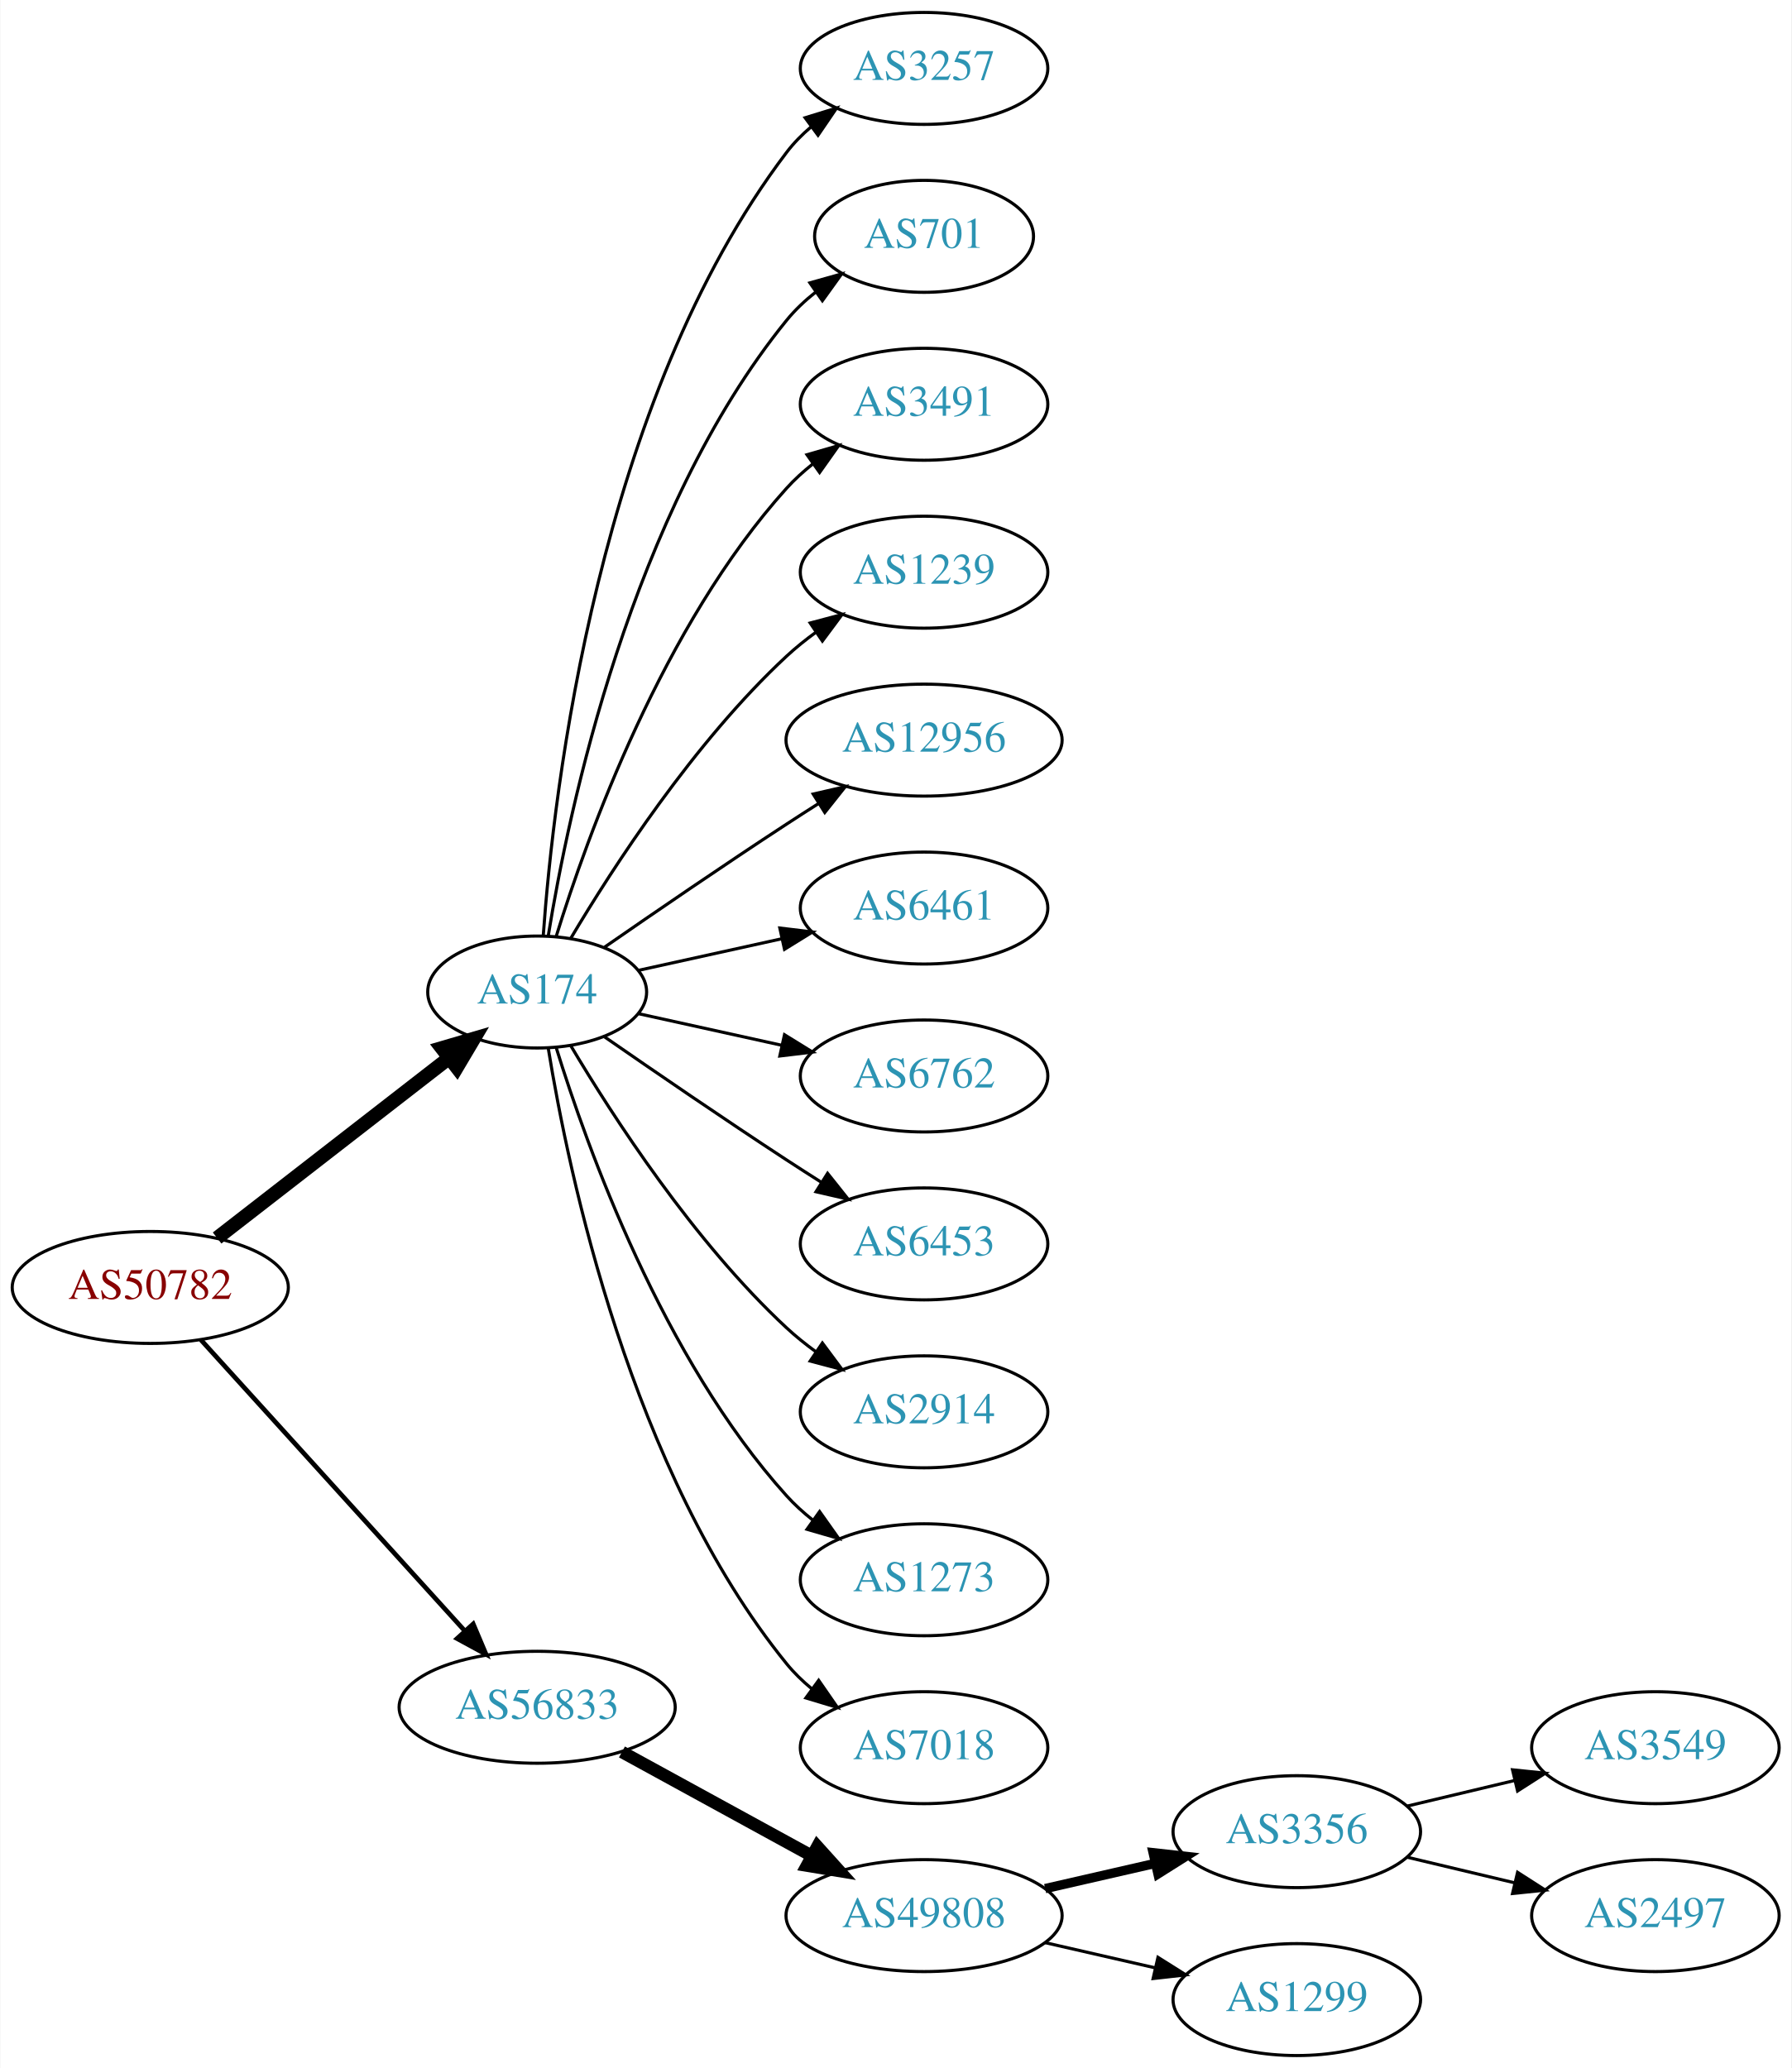
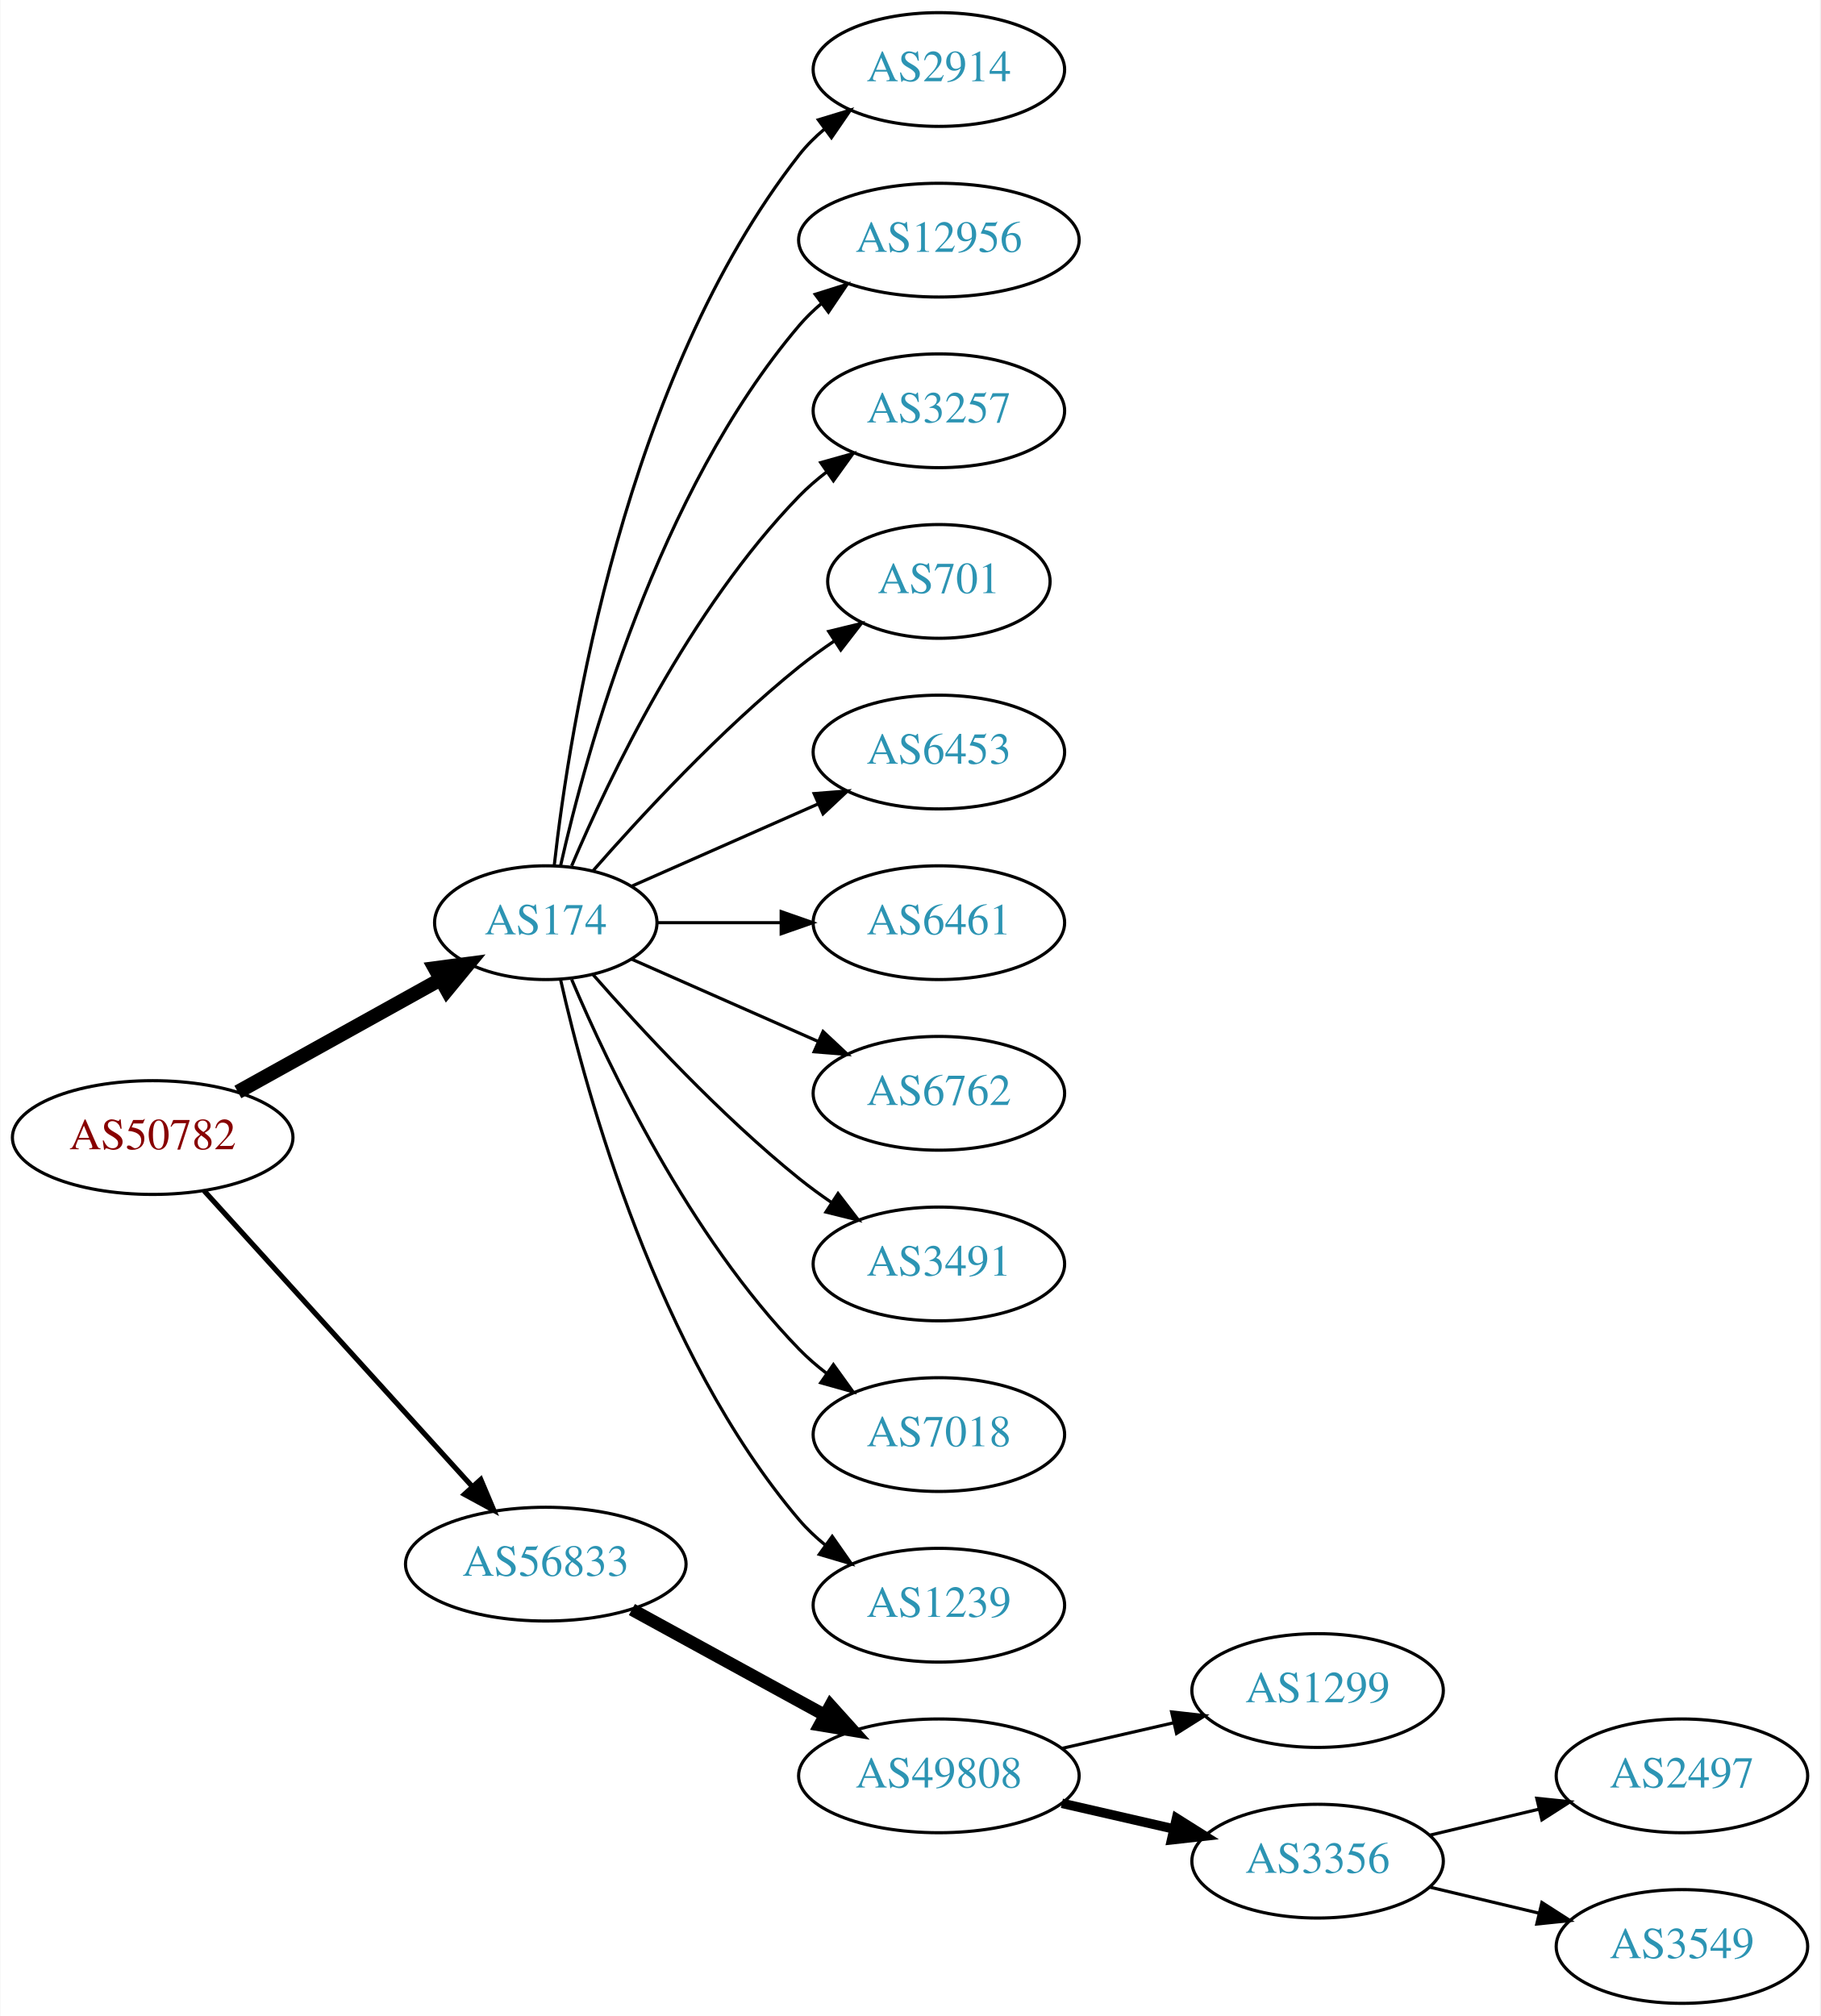
- <svg xmlns="http://www.w3.org/2000/svg" xmlns:xlink="http://www.w3.org/1999/xlink" width="576pt" height="665pt" viewBox="0.00 0.00 575.76 665.00">
-   <g id="graph0" class="graph" transform="scale(1 1) rotate(0) translate(4 661)">
-     <polygon fill="white" stroke="none" points="-4,4 -4,-661 571.762,-661 571.762,4 -4,4" />
+ <svg xmlns="http://www.w3.org/2000/svg" xmlns:xlink="http://www.w3.org/1999/xlink" width="576pt" height="638pt" viewBox="0.00 0.00 575.76 638.00">
+   <g id="graph0" class="graph" transform="scale(1 1) rotate(0) translate(4 634)">
+     <polygon fill="white" stroke="none" points="-4,4 -4,-634 571.762,-634 571.762,4 -4,4" />
    <g id="node1" class="node">
      <g id="a_node1">
        <a xlink:href="/asn/50782" xlink:title="AS50782 ~ COSYS DATA GmbH [AT]">
-           <ellipse fill="#ffffff" stroke="black" cx="44.196" cy="-247" rx="44.393" ry="18" />
-           <text text-anchor="middle" x="44.196" y="-243.3" font-family="Times,serif" font-size="14.00" fill="#880000">AS50782</text>
+           <ellipse fill="#ffffff" stroke="black" cx="44.196" cy="-274" rx="44.393" ry="18" />
+           <text text-anchor="middle" x="44.196" y="-270.3" font-family="Times,serif" font-size="14.00" fill="#880000">AS50782</text>
        </a>
      </g>
    </g>
    <g id="node2" class="node">
      <g id="a_node2">
        <a xlink:href="/asn/174" xlink:title="AS174 ~ Cogent Communications [US]">
          <ellipse fill="#ffffff" stroke="black" cx="168.588" cy="-342" rx="35.194" ry="18" />
          <text text-anchor="middle" x="168.588" y="-338.3" font-family="Times,serif" font-size="14.00" fill="#2c94b3">AS174</text>
        </a>
      </g>
    </g>
    <g id="edge1" class="edge">
-       <path fill="none" stroke="black" stroke-width="4.5" d="M65.682,-262.901C86.077,-278.732 117.514,-303.133 140.077,-320.646" />
-       <polygon fill="black" stroke="black" stroke-width="4.5" points="137.935,-323.968 148.249,-326.989 142.763,-317.747 137.935,-323.968" />
+       <path fill="none" stroke="black" stroke-width="4.5" d="M71.152,-288.421C89.894,-298.834 115.326,-312.964 135.367,-324.098" />
+       <polygon fill="black" stroke="black" stroke-width="4.5" points="133.499,-327.565 144.153,-328.979 137.324,-320.681 133.499,-327.565" />
    </g>
    <g id="node3" class="node">
      <g id="a_node3">
        <a xlink:href="/asn/56833" xlink:title="AS56833 ~ mieX.at [AT]">
-           <ellipse fill="#ffffff" stroke="black" cx="168.588" cy="-112" rx="44.393" ry="18" />
-           <text text-anchor="middle" x="168.588" y="-108.3" font-family="Times,serif" font-size="14.00" fill="#2c94b3">AS56833</text>
+           <ellipse fill="#ffffff" stroke="black" cx="168.588" cy="-139" rx="44.393" ry="18" />
+           <text text-anchor="middle" x="168.588" y="-135.3" font-family="Times,serif" font-size="14.00" fill="#2c94b3">AS56833</text>
        </a>
      </g>
    </g>
    <g id="edge2" class="edge">
-       <path fill="none" stroke="black" stroke-width="1.5" d="M60.45,-230.175C81.796,-206.63 120.718,-163.698 145.31,-136.574" />
-       <polygon fill="black" stroke="black" stroke-width="1.5" points="148.019,-138.796 152.142,-129.037 142.833,-134.095 148.019,-138.796" />
+       <path fill="none" stroke="black" stroke-width="1.636" d="M60.45,-257.175C81.796,-233.63 120.718,-190.698 145.31,-163.574" />
+       <polygon fill="black" stroke="black" stroke-width="1.636" points="148.019,-165.796 152.142,-156.037 142.833,-161.095 148.019,-165.796" />
    </g>
    <g id="node4" class="node">
      <g id="a_node4">
-         <a xlink:href="/asn/3257" xlink:title="AS3257 ~ GTT [DE]">
-           <ellipse fill="#ffffff" stroke="black" cx="292.98" cy="-639" rx="39.794" ry="18" />
-           <text text-anchor="middle" x="292.98" y="-635.3" font-family="Times,serif" font-size="14.00" fill="#2c94b3">AS3257</text>
+         <a xlink:href="/asn/2914" xlink:title="AS2914 ~ NTT America, Inc. [US]">
+           <ellipse fill="#ffffff" stroke="black" cx="292.98" cy="-612" rx="39.794" ry="18" />
+           <text text-anchor="middle" x="292.98" y="-608.3" font-family="Times,serif" font-size="14.00" fill="#2c94b3">AS2914</text>
        </a>
      </g>
    </g>
    <g id="edge3" class="edge">
-       <path fill="none" stroke="black" d="M170.537,-360.036C173.823,-406.457 188.133,-532.007 248.784,-612 251.055,-614.995 253.763,-617.74 256.699,-620.235" />
-       <polygon fill="black" stroke="black" points="254.739,-623.138 264.864,-626.256 258.893,-617.504 254.739,-623.138" />
+       <path fill="none" stroke="black" d="M171.268,-360.129C176.098,-403.368 193.439,-514.216 248.784,-585 251.099,-587.961 253.836,-590.683 256.791,-593.164" />
+       <polygon fill="black" stroke="black" points="254.847,-596.078 264.982,-599.165 258.985,-590.432 254.847,-596.078" />
    </g>
    <g id="node5" class="node">
      <g id="a_node5">
-         <a xlink:href="/asn/701" xlink:title="AS701 ~ UUNET [US]">
-           <ellipse fill="#ffffff" stroke="black" cx="292.98" cy="-585" rx="35.194" ry="18" />
-           <text text-anchor="middle" x="292.98" y="-581.3" font-family="Times,serif" font-size="14.00" fill="#2c94b3">AS701</text>
+         <a xlink:href="/asn/12956" xlink:title="AS12956 ~ TELXIUS [ES]">
+           <ellipse fill="#ffffff" stroke="black" cx="292.98" cy="-558" rx="44.393" ry="18" />
+           <text text-anchor="middle" x="292.98" y="-554.3" font-family="Times,serif" font-size="14.00" fill="#2c94b3">AS12956</text>
        </a>
      </g>
    </g>
    <g id="edge4" class="edge">
-       <path fill="none" stroke="black" d="M172.169,-360.178C178.624,-399.997 198.695,-496.286 248.784,-558 251.48,-561.322 254.7,-564.352 258.149,-567.083" />
-       <polygon fill="black" stroke="black" points="256.274,-570.043 266.474,-572.906 260.286,-564.307 256.274,-570.043" />
+       <path fill="none" stroke="black" d="M173.282,-360.075C181.422,-396.148 203.855,-478.14 248.784,-531 250.904,-533.493 253.312,-535.83 255.883,-538.003" />
+       <polygon fill="black" stroke="black" points="253.845,-540.849 263.952,-544.025 258.031,-535.239 253.845,-540.849" />
    </g>
    <g id="node6" class="node">
      <g id="a_node6">
-         <a xlink:href="/asn/3491" xlink:title="AS3491 ~ PCCW Global, Inc. [US]">
-           <ellipse fill="#ffffff" stroke="black" cx="292.98" cy="-531" rx="39.794" ry="18" />
-           <text text-anchor="middle" x="292.98" y="-527.3" font-family="Times,serif" font-size="14.00" fill="#2c94b3">AS3491</text>
+         <a xlink:href="/asn/3257" xlink:title="AS3257 ~ GTT [DE]">
+           <ellipse fill="#ffffff" stroke="black" cx="292.98" cy="-504" rx="39.794" ry="18" />
+           <text text-anchor="middle" x="292.98" y="-500.3" font-family="Times,serif" font-size="14.00" fill="#2c94b3">AS3257</text>
        </a>
      </g>
    </g>
    <g id="edge5" class="edge">
-       <path fill="none" stroke="black" d="M174.726,-359.94C184.629,-391.979 208.966,-459.812 248.784,-504 251.3,-506.792 254.172,-509.401 257.211,-511.812" />
-       <polygon fill="black" stroke="black" points="255.34,-514.776 265.519,-517.715 259.394,-509.07 255.34,-514.776" />
+       <path fill="none" stroke="black" d="M176.779,-359.975C188.546,-387.682 214.12,-441.348 248.784,-477 251.404,-479.695 254.345,-482.239 257.428,-484.608" />
+       <polygon fill="black" stroke="black" points="255.594,-487.597 265.796,-490.455 259.603,-481.859 255.594,-487.597" />
    </g>
    <g id="node7" class="node">
      <g id="a_node7">
-         <a xlink:href="/asn/1239" xlink:title="AS1239 ~ Sprint [US]">
-           <ellipse fill="#ffffff" stroke="black" cx="292.98" cy="-477" rx="39.794" ry="18" />
-           <text text-anchor="middle" x="292.98" y="-473.3" font-family="Times,serif" font-size="14.00" fill="#2c94b3">AS1239</text>
+         <a xlink:href="/asn/701" xlink:title="AS701 ~ UUNET [US]">
+           <ellipse fill="#ffffff" stroke="black" cx="292.98" cy="-450" rx="35.194" ry="18" />
+           <text text-anchor="middle" x="292.98" y="-446.3" font-family="Times,serif" font-size="14.00" fill="#2c94b3">AS701</text>
        </a>
      </g>
    </g>
    <g id="edge6" class="edge">
-       <path fill="none" stroke="black" d="M179.401,-359.279C192.907,-382.011 218.967,-422.314 248.784,-450 251.691,-452.699 254.904,-455.28 258.228,-457.703" />
-       <polygon fill="black" stroke="black" points="256.363,-460.667 266.606,-463.375 260.287,-454.87 256.363,-460.667" />
+       <path fill="none" stroke="black" d="M183.462,-358.345C198.532,-375.559 223.81,-402.901 248.784,-423 252.289,-425.821 256.107,-428.587 259.975,-431.208" />
+       <polygon fill="black" stroke="black" points="258.126,-434.18 268.421,-436.682 261.933,-428.306 258.126,-434.18" />
    </g>
    <g id="node8" class="node">
      <g id="a_node8">
-         <a xlink:href="/asn/12956" xlink:title="AS12956 ~ TELXIUS [ES]">
-           <ellipse fill="#ffffff" stroke="black" cx="292.98" cy="-423" rx="44.393" ry="18" />
-           <text text-anchor="middle" x="292.98" y="-419.3" font-family="Times,serif" font-size="14.00" fill="#2c94b3">AS12956</text>
+         <a xlink:href="/asn/6453" xlink:title="AS6453 ~ TATA COMMUNICATIONS (AMERICA) INC [US]">
+           <ellipse fill="#ffffff" stroke="black" cx="292.98" cy="-396" rx="39.794" ry="18" />
+           <text text-anchor="middle" x="292.98" y="-392.3" font-family="Times,serif" font-size="14.00" fill="#2c94b3">AS6453</text>
        </a>
      </g>
    </g>
    <g id="edge7" class="edge">
-       <path fill="none" stroke="black" d="M190.279,-356.44C206.17,-367.449 228.721,-382.897 248.784,-396 252.105,-398.169 255.587,-400.406 259.074,-402.621" />
-       <polygon fill="black" stroke="black" points="257.33,-405.66 267.656,-408.032 261.063,-399.738 257.33,-405.66" />
+       <path fill="none" stroke="black" d="M195.844,-353.584C213.03,-361.167 235.743,-371.188 254.777,-379.586" />
+       <polygon fill="black" stroke="black" points="253.503,-382.849 264.065,-383.684 256.329,-376.445 253.503,-382.849" />
    </g>
    <g id="node9" class="node">
      <g id="a_node9">
        <a xlink:href="/asn/6461" xlink:title="AS6461 ~ Zayo Bandwidth [US]">
-           <ellipse fill="#ffffff" stroke="black" cx="292.98" cy="-369" rx="39.794" ry="18" />
-           <text text-anchor="middle" x="292.98" y="-365.3" font-family="Times,serif" font-size="14.00" fill="#2c94b3">AS6461</text>
+           <ellipse fill="#ffffff" stroke="black" cx="292.98" cy="-342" rx="39.794" ry="18" />
+           <text text-anchor="middle" x="292.98" y="-338.3" font-family="Times,serif" font-size="14.00" fill="#2c94b3">AS6461</text>
        </a>
      </g>
    </g>
    <g id="edge8" class="edge">
-       <path fill="none" stroke="black" d="M201.107,-348.953C215.168,-352.055 231.986,-355.765 247.31,-359.146" />
-       <polygon fill="black" stroke="black" points="246.601,-362.573 257.12,-361.31 248.109,-355.738 246.601,-362.573" />
+       <path fill="none" stroke="black" d="M204.007,-342C216.058,-342 229.834,-342 242.852,-342" />
+       <polygon fill="black" stroke="black" points="243.081,-345.5 253.081,-342 243.081,-338.5 243.081,-345.5" />
    </g>
    <g id="node10" class="node">
      <g id="a_node10">
        <a xlink:href="/asn/6762" xlink:title="AS6762 ~ TELECOM ITALIA SPARKLE S.p.A. [IT]">
-           <ellipse fill="#ffffff" stroke="black" cx="292.98" cy="-315" rx="39.794" ry="18" />
-           <text text-anchor="middle" x="292.98" y="-311.3" font-family="Times,serif" font-size="14.00" fill="#2c94b3">AS6762</text>
+           <ellipse fill="#ffffff" stroke="black" cx="292.98" cy="-288" rx="39.794" ry="18" />
+           <text text-anchor="middle" x="292.98" y="-284.3" font-family="Times,serif" font-size="14.00" fill="#2c94b3">AS6762</text>
        </a>
      </g>
    </g>
    <g id="edge9" class="edge">
-       <path fill="none" stroke="black" d="M201.107,-335.047C215.168,-331.945 231.986,-328.235 247.31,-324.854" />
-       <polygon fill="black" stroke="black" points="248.109,-328.262 257.12,-322.69 246.601,-321.427 248.109,-328.262" />
+       <path fill="none" stroke="black" d="M195.844,-330.416C213.03,-322.833 235.743,-312.812 254.777,-304.414" />
+       <polygon fill="black" stroke="black" points="256.329,-307.555 264.065,-300.316 253.503,-301.151 256.329,-307.555" />
    </g>
    <g id="node11" class="node">
      <g id="a_node11">
-         <a xlink:href="/asn/6453" xlink:title="AS6453 ~ TATA COMMUNICATIONS (AMERICA) INC [US]">
-           <ellipse fill="#ffffff" stroke="black" cx="292.98" cy="-261" rx="39.794" ry="18" />
-           <text text-anchor="middle" x="292.98" y="-257.3" font-family="Times,serif" font-size="14.00" fill="#2c94b3">AS6453</text>
+         <a xlink:href="/asn/3491" xlink:title="AS3491 ~ PCCW Global, Inc. [US]">
+           <ellipse fill="#ffffff" stroke="black" cx="292.98" cy="-234" rx="39.794" ry="18" />
+           <text text-anchor="middle" x="292.98" y="-230.3" font-family="Times,serif" font-size="14.00" fill="#2c94b3">AS3491</text>
        </a>
      </g>
    </g>
    <g id="edge10" class="edge">
-       <path fill="none" stroke="black" d="M190.279,-327.56C206.17,-316.551 228.721,-301.103 248.784,-288 252.366,-285.661 256.137,-283.241 259.897,-280.856" />
-       <polygon fill="black" stroke="black" points="261.959,-283.693 268.558,-275.404 258.23,-277.769 261.959,-283.693" />
+       <path fill="none" stroke="black" d="M183.462,-325.655C198.532,-308.441 223.81,-281.099 248.784,-261 252.04,-258.38 255.565,-255.808 259.149,-253.354" />
+       <polygon fill="black" stroke="black" points="261.068,-256.281 267.522,-247.879 257.237,-250.423 261.068,-256.281" />
    </g>
    <g id="node12" class="node">
      <g id="a_node12">
-         <a xlink:href="/asn/2914" xlink:title="AS2914 ~ NTT America, Inc. [US]">
-           <ellipse fill="#ffffff" stroke="black" cx="292.98" cy="-207" rx="39.794" ry="18" />
-           <text text-anchor="middle" x="292.98" y="-203.3" font-family="Times,serif" font-size="14.00" fill="#2c94b3">AS2914</text>
+         <a xlink:href="/asn/7018" xlink:title="AS7018 ~ AT&amp;T Services, Inc. [US]">
+           <ellipse fill="#ffffff" stroke="black" cx="292.98" cy="-180" rx="39.794" ry="18" />
+           <text text-anchor="middle" x="292.98" y="-176.3" font-family="Times,serif" font-size="14.00" fill="#2c94b3">AS7018</text>
        </a>
      </g>
    </g>
    <g id="edge11" class="edge">
-       <path fill="none" stroke="black" d="M179.401,-324.721C192.907,-301.989 218.967,-261.686 248.784,-234 251.691,-231.301 254.904,-228.72 258.228,-226.297" />
-       <polygon fill="black" stroke="black" points="260.287,-229.13 266.606,-220.625 256.363,-223.333 260.287,-229.13" />
+       <path fill="none" stroke="black" d="M176.779,-324.025C188.546,-296.318 214.12,-242.652 248.784,-207 251.404,-204.305 254.345,-201.761 257.428,-199.392" />
+       <polygon fill="black" stroke="black" points="259.603,-202.141 265.796,-193.545 255.594,-196.403 259.603,-202.141" />
    </g>
    <g id="node13" class="node">
      <g id="a_node13">
-         <a xlink:href="/asn/1273" xlink:title="AS1273 ~ Vodafone Group PLC [EU]">
-           <ellipse fill="#ffffff" stroke="black" cx="292.98" cy="-153" rx="39.794" ry="18" />
-           <text text-anchor="middle" x="292.98" y="-149.3" font-family="Times,serif" font-size="14.00" fill="#2c94b3">AS1273</text>
+         <a xlink:href="/asn/1239" xlink:title="AS1239 ~ Sprint [US]">
+           <ellipse fill="#ffffff" stroke="black" cx="292.98" cy="-126" rx="39.794" ry="18" />
+           <text text-anchor="middle" x="292.98" y="-122.3" font-family="Times,serif" font-size="14.00" fill="#2c94b3">AS1239</text>
        </a>
      </g>
    </g>
    <g id="edge12" class="edge">
-       <path fill="none" stroke="black" d="M174.726,-324.06C184.629,-292.021 208.966,-224.188 248.784,-180 251.3,-177.208 254.172,-174.599 257.211,-172.188" />
-       <polygon fill="black" stroke="black" points="259.394,-174.93 265.519,-166.285 255.34,-169.224 259.394,-174.93" />
+       <path fill="none" stroke="black" d="M173.282,-323.925C181.422,-287.852 203.855,-205.86 248.784,-153 251.219,-150.136 254.035,-147.479 257.04,-145.039" />
+       <polygon fill="black" stroke="black" points="259.228,-147.776 265.3,-139.094 255.139,-142.095 259.228,-147.776" />
    </g>
    <g id="node14" class="node">
      <g id="a_node14">
-         <a xlink:href="/asn/7018" xlink:title="AS7018 ~ AT&amp;T Services, Inc. [US]">
-           <ellipse fill="#ffffff" stroke="black" cx="292.98" cy="-99" rx="39.794" ry="18" />
-           <text text-anchor="middle" x="292.98" y="-95.3" font-family="Times,serif" font-size="14.00" fill="#2c94b3">AS7018</text>
+         <a xlink:href="/asn/49808" xlink:title="AS49808 ~ POWERSPEED-AS [AT]">
+           <ellipse fill="#ffffff" stroke="black" cx="292.98" cy="-72" rx="44.393" ry="18" />
+           <text text-anchor="middle" x="292.98" y="-68.3" font-family="Times,serif" font-size="14.00" fill="#2c94b3">AS49808</text>
        </a>
      </g>
    </g>
    <g id="edge13" class="edge">
-       <path fill="none" stroke="black" d="M172.169,-323.822C178.624,-284.003 198.695,-187.714 248.784,-126 251.153,-123.082 253.926,-120.388 256.903,-117.925" />
-       <polygon fill="black" stroke="black" points="259.094,-120.659 265.125,-111.948 254.978,-114.997 259.094,-120.659" />
+       <path fill="none" stroke="black" stroke-width="4" d="M195.844,-124.627C213.672,-114.868 237.448,-101.852 256.895,-91.207" />
+       <polygon fill="black" stroke="black" stroke-width="4" points="258.677,-94.221 265.768,-86.349 255.315,-88.081 258.677,-94.221" />
    </g>
    <g id="node15" class="node">
      <g id="a_node15">
-         <a xlink:href="/asn/49808" xlink:title="AS49808 ~ POWERSPEED-AS [AT]">
-           <ellipse fill="#ffffff" stroke="black" cx="292.98" cy="-45" rx="44.393" ry="18" />
-           <text text-anchor="middle" x="292.98" y="-41.3" font-family="Times,serif" font-size="14.00" fill="#2c94b3">AS49808</text>
+         <a xlink:href="/asn/1299" xlink:title="AS1299 ~ Telia Carrier [EU]">
+           <ellipse fill="#ffffff" stroke="black" cx="412.823" cy="-99" rx="39.794" ry="18" />
+           <text text-anchor="middle" x="412.823" y="-95.3" font-family="Times,serif" font-size="14.00" fill="#2c94b3">AS1299</text>
        </a>
      </g>
    </g>
    <g id="edge14" class="edge">
-       <path fill="none" stroke="black" stroke-width="4" d="M195.844,-97.627C213.672,-87.868 237.448,-74.852 256.895,-64.207" />
-       <polygon fill="black" stroke="black" stroke-width="4" points="258.677,-67.221 265.768,-59.349 255.315,-61.081 258.677,-67.221" />
+       <path fill="none" stroke="black" d="M331.915,-80.692C343.156,-83.267 355.568,-86.111 367.192,-88.774" />
+       <polygon fill="black" stroke="black" points="366.624,-92.235 377.153,-91.056 368.188,-85.412 366.624,-92.235" />
    </g>
    <g id="node16" class="node">
      <g id="a_node16">
        <a xlink:href="/asn/3356" xlink:title="AS3356 ~ Level 3 Parent, LLC [US]">
-           <ellipse fill="#ffffff" stroke="black" cx="412.823" cy="-72" rx="39.794" ry="18" />
-           <text text-anchor="middle" x="412.823" y="-68.3" font-family="Times,serif" font-size="14.00" fill="#2c94b3">AS3356</text>
+           <ellipse fill="#ffffff" stroke="black" cx="412.823" cy="-45" rx="39.794" ry="18" />
+           <text text-anchor="middle" x="412.823" y="-41.3" font-family="Times,serif" font-size="14.00" fill="#2c94b3">AS3356</text>
        </a>
      </g>
    </g>
    <g id="edge15" class="edge">
-       <path fill="none" stroke="black" stroke-width="3" d="M331.915,-53.692C343.156,-56.267 355.568,-59.111 367.192,-61.774" />
-       <polygon fill="black" stroke="black" stroke-width="3" points="366.624,-65.235 377.153,-64.056 368.188,-58.411 366.624,-65.235" />
+       <path fill="none" stroke="black" stroke-width="3" d="M331.915,-63.308C343.156,-60.733 355.568,-57.889 367.192,-55.226" />
+       <polygon fill="black" stroke="black" stroke-width="3" points="368.188,-58.589 377.153,-52.944 366.624,-51.765 368.188,-58.589" />
    </g>
    <g id="node17" class="node">
      <g id="a_node17">
-         <a xlink:href="/asn/1299" xlink:title="AS1299 ~ Telia Carrier [EU]">
-           <ellipse fill="#ffffff" stroke="black" cx="412.823" cy="-18" rx="39.794" ry="18" />
-           <text text-anchor="middle" x="412.823" y="-14.3" font-family="Times,serif" font-size="14.00" fill="#2c94b3">AS1299</text>
+         <a xlink:href="/asn/2497" xlink:title="AS2497 ~ Internet Initiative Japan Inc. [JP]">
+           <ellipse fill="#ffffff" stroke="black" cx="528.116" cy="-72" rx="39.794" ry="18" />
+           <text text-anchor="middle" x="528.116" y="-68.3" font-family="Times,serif" font-size="14.00" fill="#2c94b3">AS2497</text>
        </a>
      </g>
    </g>
    <g id="edge16" class="edge">
-       <path fill="none" stroke="black" d="M331.915,-36.308C343.156,-33.733 355.568,-30.889 367.192,-28.226" />
-       <polygon fill="black" stroke="black" points="368.188,-31.588 377.153,-25.944 366.624,-24.765 368.188,-31.588" />
+       <path fill="none" stroke="black" d="M448.43,-53.248C459.301,-55.838 471.456,-58.735 482.898,-61.462" />
+       <polygon fill="black" stroke="black" points="482.182,-64.889 492.721,-63.803 483.804,-58.08 482.182,-64.889" />
    </g>
    <g id="node18" class="node">
      <g id="a_node18">
        <a xlink:href="/asn/3549" xlink:title="AS3549 ~ Level 3 Parent, LLC [US]">
-           <ellipse fill="#ffffff" stroke="black" cx="528.116" cy="-99" rx="39.794" ry="18" />
-           <text text-anchor="middle" x="528.116" y="-95.3" font-family="Times,serif" font-size="14.00" fill="#2c94b3">AS3549</text>
+           <ellipse fill="#ffffff" stroke="black" cx="528.116" cy="-18" rx="39.794" ry="18" />
+           <text text-anchor="middle" x="528.116" y="-14.3" font-family="Times,serif" font-size="14.00" fill="#2c94b3">AS3549</text>
        </a>
      </g>
    </g>
    <g id="edge17" class="edge">
-       <path fill="none" stroke="black" d="M448.43,-80.248C459.301,-82.838 471.456,-85.735 482.898,-88.462" />
-       <polygon fill="black" stroke="black" points="482.182,-91.889 492.721,-90.803 483.804,-85.08 482.182,-91.889" />
-     </g>
-     <g id="node19" class="node">
-       <g id="a_node19">
-         <a xlink:href="/asn/2497" xlink:title="AS2497 ~ Internet Initiative Japan Inc. [JP]">
-           <ellipse fill="#ffffff" stroke="black" cx="528.116" cy="-45" rx="39.794" ry="18" />
-           <text text-anchor="middle" x="528.116" y="-41.3" font-family="Times,serif" font-size="14.00" fill="#2c94b3">AS2497</text>
-         </a>
-       </g>
-     </g>
-     <g id="edge18" class="edge">
-       <path fill="none" stroke="black" d="M448.43,-63.752C459.301,-61.162 471.456,-58.265 482.898,-55.538" />
-       <polygon fill="black" stroke="black" points="483.804,-58.92 492.721,-53.197 482.182,-52.111 483.804,-58.92" />
+       <path fill="none" stroke="black" d="M448.43,-36.752C459.301,-34.162 471.456,-31.265 482.898,-28.538" />
+       <polygon fill="black" stroke="black" points="483.804,-31.92 492.721,-26.197 482.182,-25.111 483.804,-31.92" />
    </g>
  </g>
</svg>
